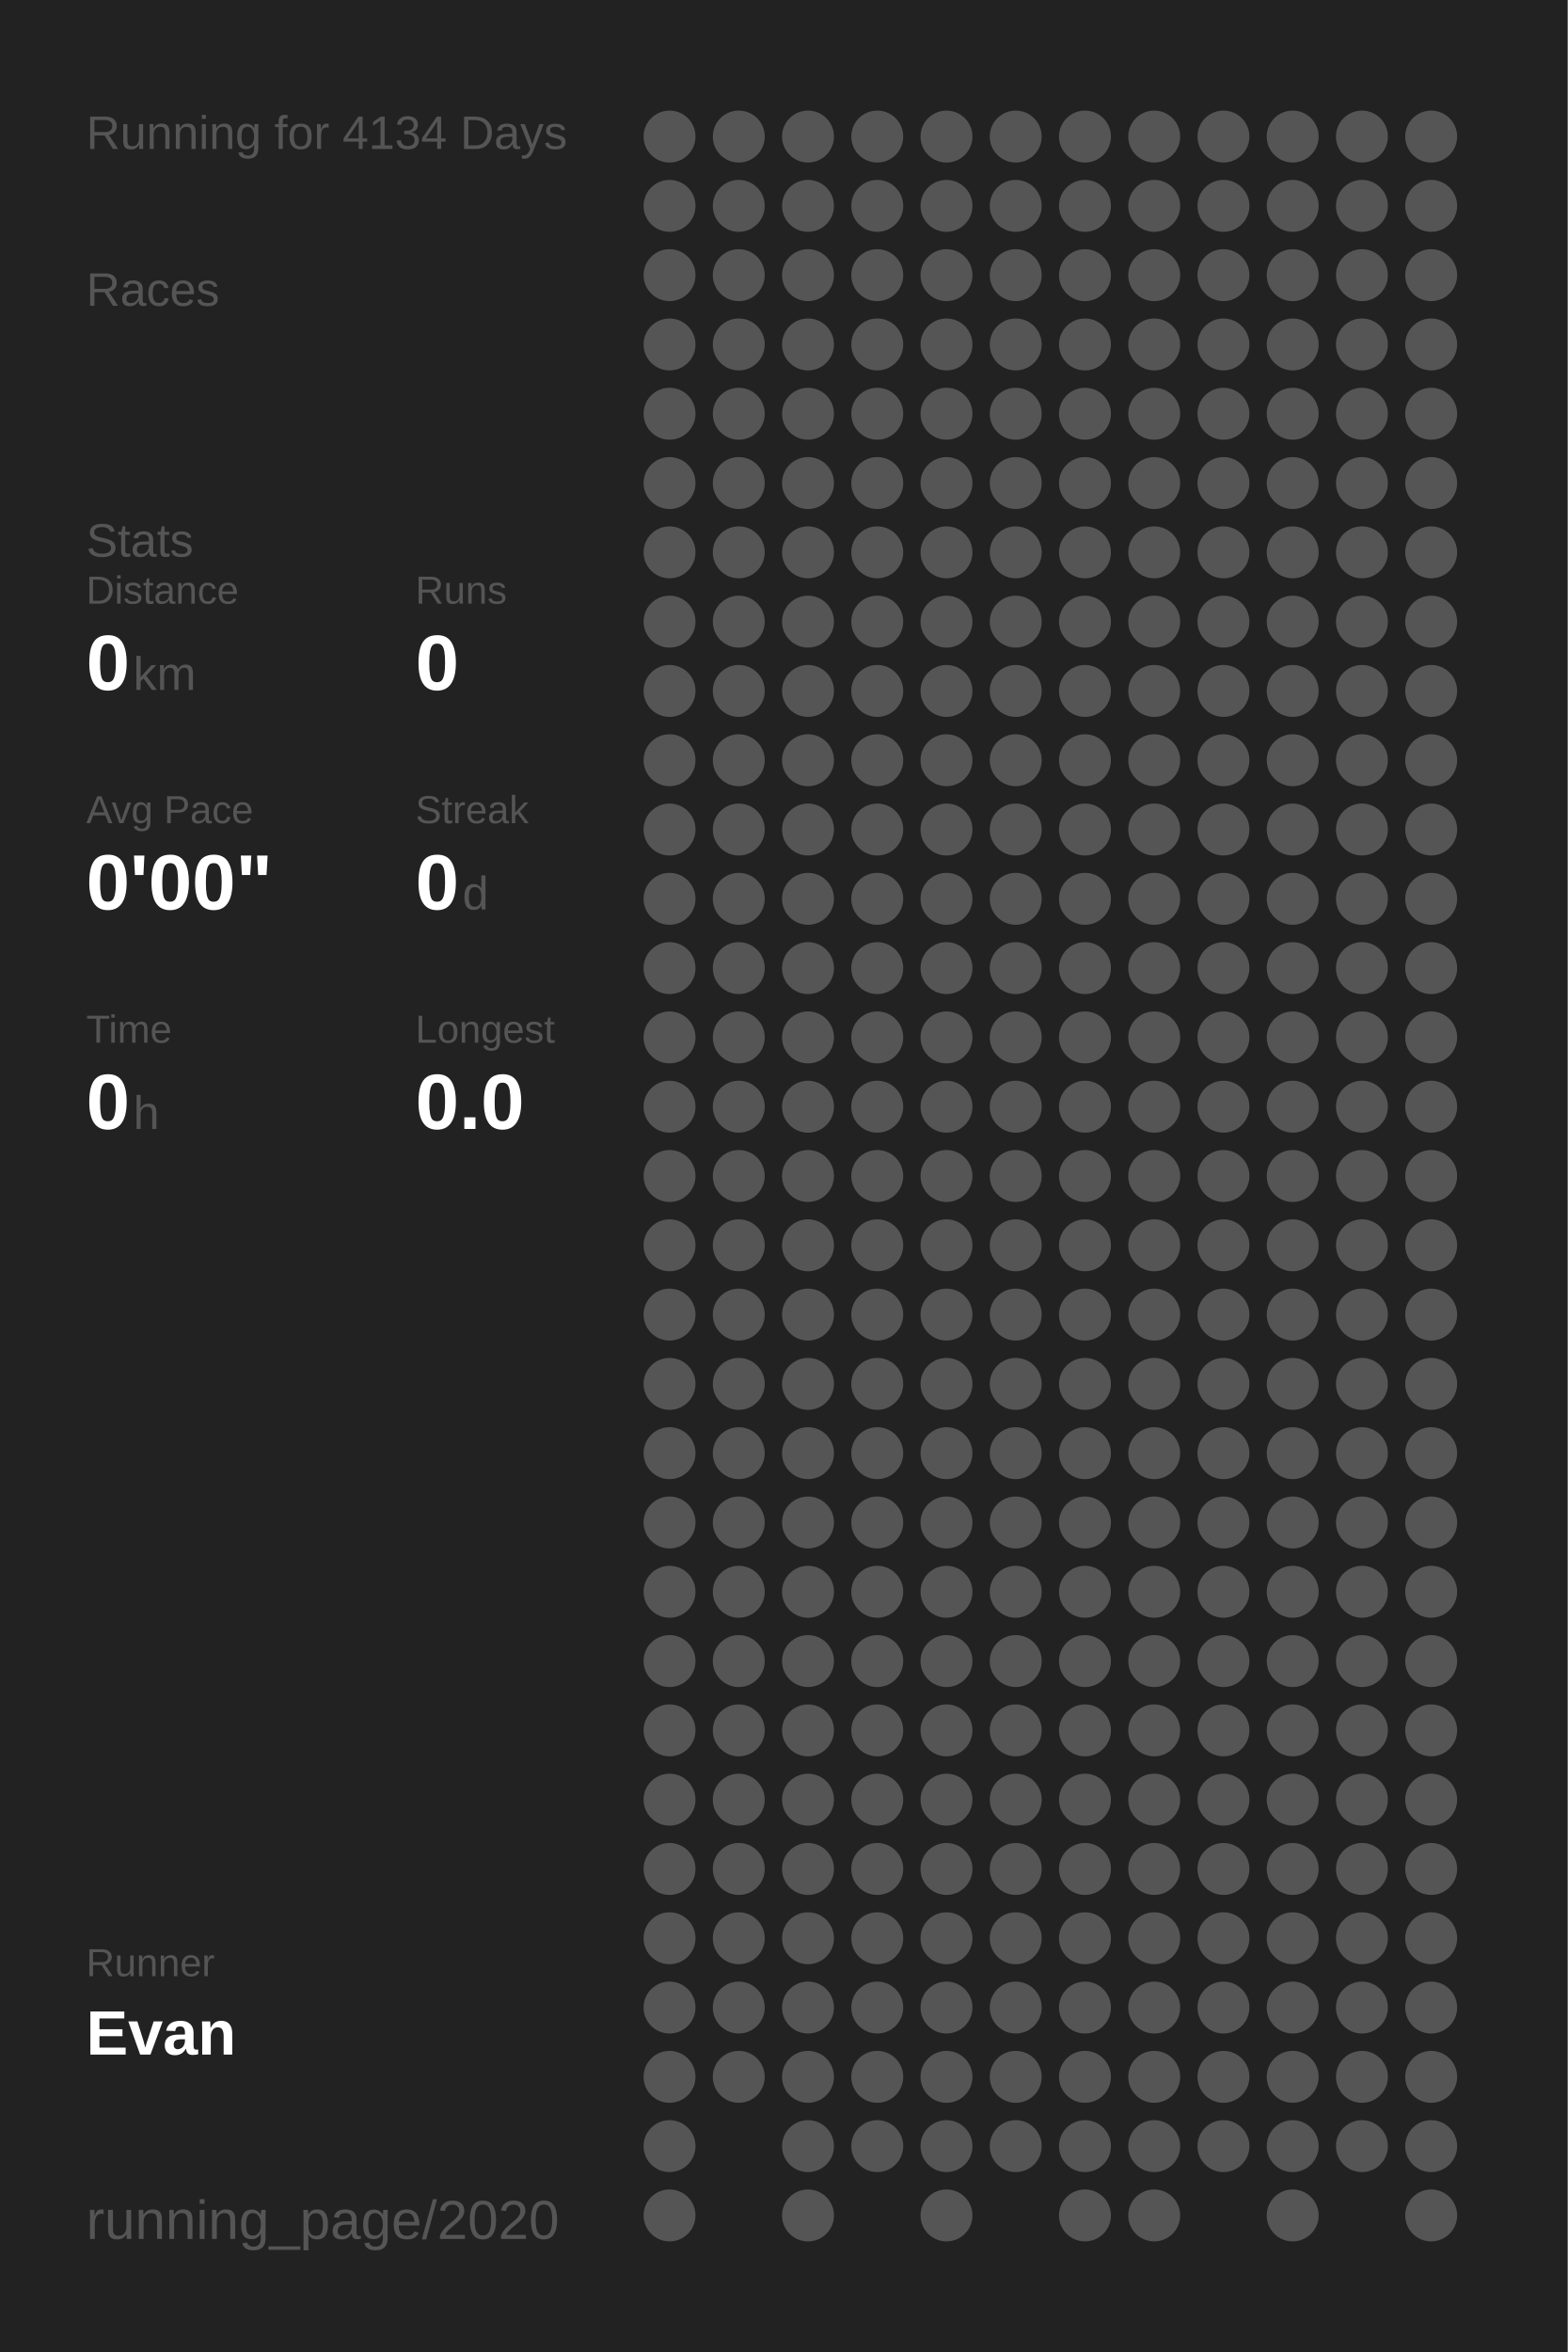
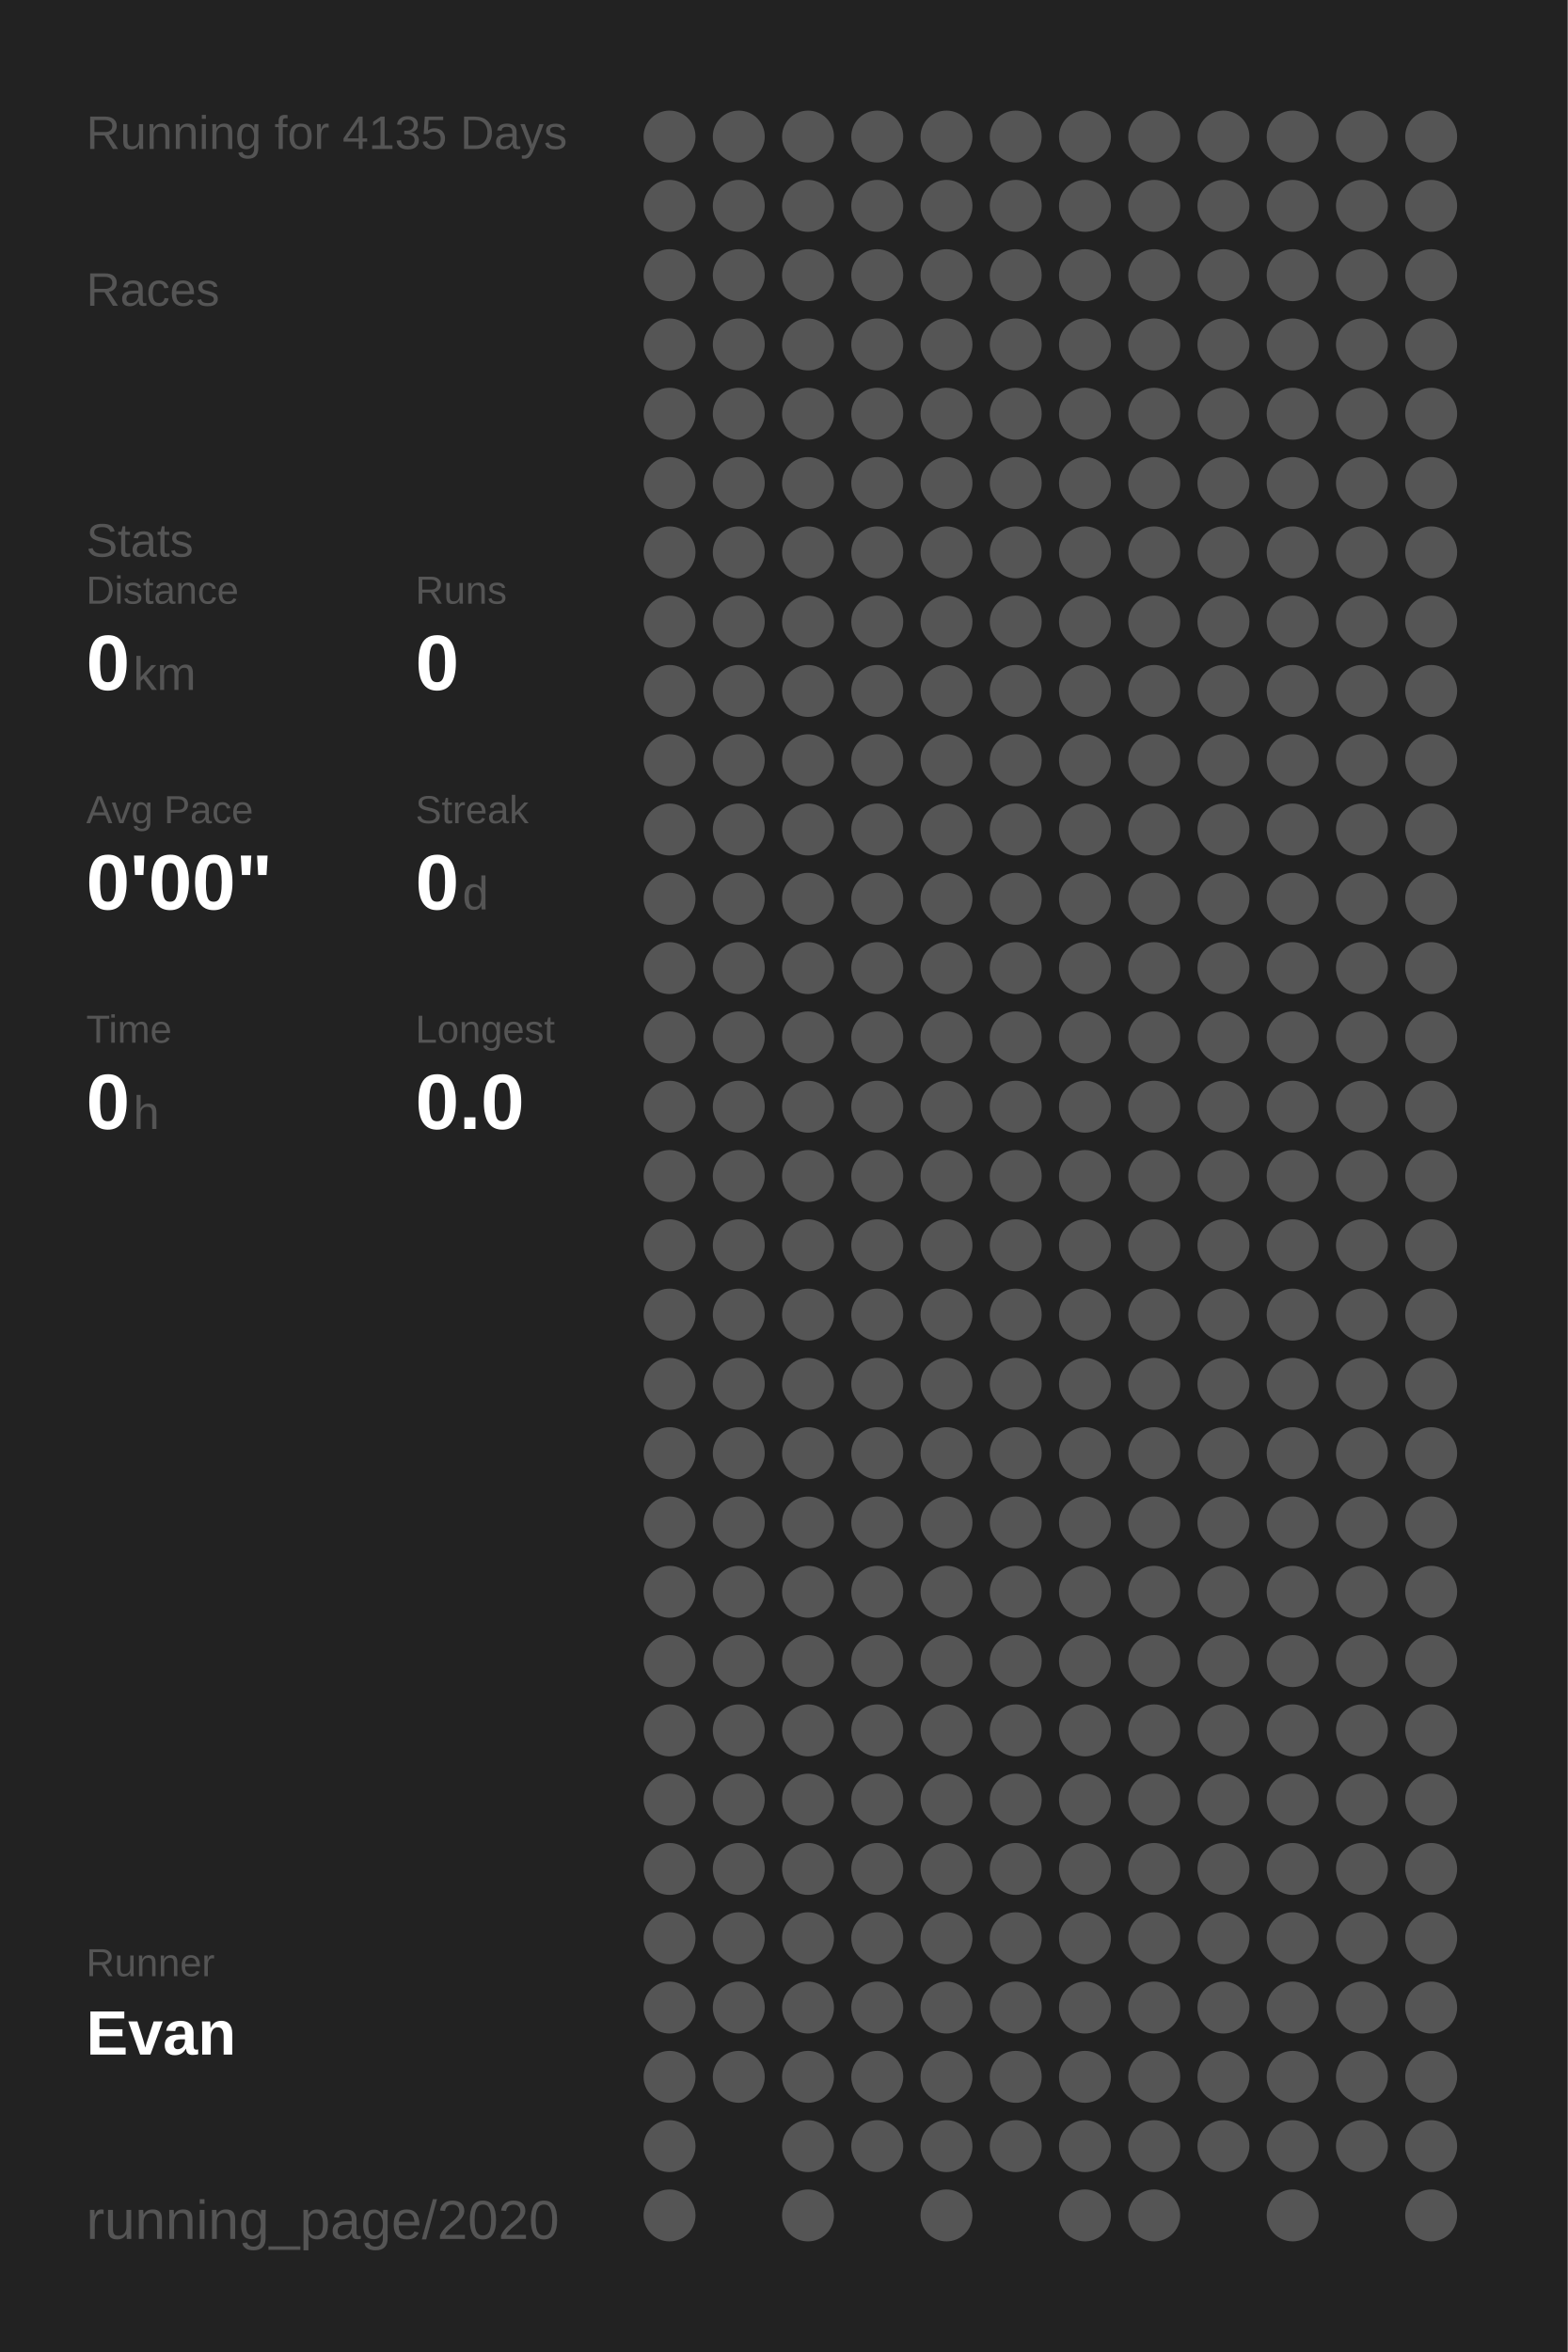
<svg xmlns="http://www.w3.org/2000/svg" baseProfile="full" height="300mm" version="1.1" viewBox="0,0,200,300" width="200mm">
  <defs />
  <rect fill="#222222" height="300" width="200" x="0" y="0" />
-   <text fill="#555555" style="font-size:6px; font-family:Arial;" x="11" y="19">Running for 4134 Days</text>
+   <text fill="#555555" style="font-size:6px; font-family:Arial;" x="11" y="19">Running for 4135 Days</text>
  <text fill="#555555" style="font-size:6px; font-family:Arial;" x="11" y="39">Races</text>
  <text fill="#555555" style="font-size:6px; font-family:Arial;" x="11" y="71">Stats</text>
  <text fill="#555555" style="font-size:5px; font-family:Arial;" x="11" y="77">Distance</text>
  <text fill="#FFFFFF" style="font-size:10px; font-family:Arial; font-weight:bold;" x="11" y="88">0</text>
  <text fill="#555555" style="font-size:6px; font-family:Arial;" x="17" y="88">km</text>
  <text fill="#555555" style="font-size:5px; font-family:Arial;" x="53" y="77">Runs</text>
  <text fill="#FFFFFF" style="font-size:10px; font-family:Arial; font-weight:bold;" x="53" y="88">0</text>
  <text fill="#555555" style="font-size:5px; font-family:Arial;" x="11" y="105">Avg Pace</text>
  <text fill="#FFFFFF" style="font-size:10px; font-family:Arial; font-weight:bold;" x="11" y="116">0'00"</text>
  <text fill="#555555" style="font-size:5px; font-family:Arial;" x="53" y="105">Streak</text>
  <text fill="#FFFFFF" style="font-size:10px; font-family:Arial; font-weight:bold;" x="53" y="116">0</text>
  <text fill="#555555" style="font-size:6px; font-family:Arial;" x="59" y="116">d</text>
  <text fill="#555555" style="font-size:5px; font-family:Arial;" x="11" y="133">Time</text>
  <text fill="#FFFFFF" style="font-size:10px; font-family:Arial; font-weight:bold;" x="11" y="144">0</text>
  <text fill="#555555" style="font-size:6px; font-family:Arial;" x="17" y="144">h</text>
  <text fill="#555555" style="font-size:5px; font-family:Arial;" x="53" y="133">Longest</text>
  <text fill="#FFFFFF" style="font-size:10px; font-family:Arial; font-weight:bold;" x="53" y="144">0.0</text>
  <text fill="#555555" style="font-size:5px; font-family:Arial;" x="11" y="252.065">Runner</text>
  <text fill="#FFFFFF" style="font-size:8px; font-family:Arial; font-weight:bold;" x="11" y="262.065">Evan</text>
  <text fill="#555555" style="font-size:7px; font-family:Arial;" x="11" y="285.581">running_page/2020</text>
  <circle cx="85.417" cy="17.419" fill="#555555" r="3.312" />
  <circle cx="85.417" cy="26.258" fill="#555555" r="3.312" />
  <circle cx="85.417" cy="35.097" fill="#555555" r="3.312" />
  <circle cx="85.417" cy="43.935" fill="#555555" r="3.312" />
  <circle cx="85.417" cy="52.774" fill="#555555" r="3.312" />
  <circle cx="85.417" cy="61.613" fill="#555555" r="3.312" />
  <circle cx="85.417" cy="70.452" fill="#555555" r="3.312" />
  <circle cx="85.417" cy="79.29" fill="#555555" r="3.312" />
  <circle cx="85.417" cy="88.129" fill="#555555" r="3.312" />
  <circle cx="85.417" cy="96.968" fill="#555555" r="3.312" />
  <circle cx="85.417" cy="105.806" fill="#555555" r="3.312" />
  <circle cx="85.417" cy="114.645" fill="#555555" r="3.312" />
  <circle cx="85.417" cy="123.484" fill="#555555" r="3.312" />
  <circle cx="85.417" cy="132.323" fill="#555555" r="3.312" />
  <circle cx="85.417" cy="141.161" fill="#555555" r="3.312" />
  <circle cx="85.417" cy="150" fill="#555555" r="3.312" />
  <circle cx="85.417" cy="158.839" fill="#555555" r="3.312" />
  <circle cx="85.417" cy="167.677" fill="#555555" r="3.312" />
  <circle cx="85.417" cy="176.516" fill="#555555" r="3.312" />
  <circle cx="85.417" cy="185.355" fill="#555555" r="3.312" />
  <circle cx="85.417" cy="194.194" fill="#555555" r="3.312" />
  <circle cx="85.417" cy="203.032" fill="#555555" r="3.312" />
  <circle cx="85.417" cy="211.871" fill="#555555" r="3.312" />
  <circle cx="85.417" cy="220.71" fill="#555555" r="3.312" />
  <circle cx="85.417" cy="229.548" fill="#555555" r="3.312" />
  <circle cx="85.417" cy="238.387" fill="#555555" r="3.312" />
  <circle cx="85.417" cy="247.226" fill="#555555" r="3.312" />
  <circle cx="85.417" cy="256.065" fill="#555555" r="3.312" />
  <circle cx="85.417" cy="264.903" fill="#555555" r="3.312" />
  <circle cx="85.417" cy="273.742" fill="#555555" r="3.312" />
  <circle cx="85.417" cy="282.581" fill="#555555" r="3.312" />
  <circle cx="94.25" cy="17.419" fill="#555555" r="3.312" />
  <circle cx="94.25" cy="26.258" fill="#555555" r="3.312" />
  <circle cx="94.25" cy="35.097" fill="#555555" r="3.312" />
  <circle cx="94.25" cy="43.935" fill="#555555" r="3.312" />
  <circle cx="94.25" cy="52.774" fill="#555555" r="3.312" />
  <circle cx="94.25" cy="61.613" fill="#555555" r="3.312" />
  <circle cx="94.25" cy="70.452" fill="#555555" r="3.312" />
  <circle cx="94.25" cy="79.29" fill="#555555" r="3.312" />
  <circle cx="94.25" cy="88.129" fill="#555555" r="3.312" />
  <circle cx="94.25" cy="96.968" fill="#555555" r="3.312" />
  <circle cx="94.25" cy="105.806" fill="#555555" r="3.312" />
  <circle cx="94.25" cy="114.645" fill="#555555" r="3.312" />
  <circle cx="94.25" cy="123.484" fill="#555555" r="3.312" />
  <circle cx="94.25" cy="132.323" fill="#555555" r="3.312" />
  <circle cx="94.25" cy="141.161" fill="#555555" r="3.312" />
  <circle cx="94.25" cy="150" fill="#555555" r="3.312" />
  <circle cx="94.25" cy="158.839" fill="#555555" r="3.312" />
  <circle cx="94.25" cy="167.677" fill="#555555" r="3.312" />
  <circle cx="94.25" cy="176.516" fill="#555555" r="3.312" />
  <circle cx="94.25" cy="185.355" fill="#555555" r="3.312" />
  <circle cx="94.25" cy="194.194" fill="#555555" r="3.312" />
  <circle cx="94.25" cy="203.032" fill="#555555" r="3.312" />
  <circle cx="94.25" cy="211.871" fill="#555555" r="3.312" />
  <circle cx="94.25" cy="220.71" fill="#555555" r="3.312" />
  <circle cx="94.25" cy="229.548" fill="#555555" r="3.312" />
  <circle cx="94.25" cy="238.387" fill="#555555" r="3.312" />
  <circle cx="94.25" cy="247.226" fill="#555555" r="3.312" />
  <circle cx="94.25" cy="256.065" fill="#555555" r="3.312" />
  <circle cx="94.25" cy="264.903" fill="#555555" r="3.312" />
  <circle cx="103.083" cy="17.419" fill="#555555" r="3.312" />
  <circle cx="103.083" cy="26.258" fill="#555555" r="3.312" />
  <circle cx="103.083" cy="35.097" fill="#555555" r="3.312" />
  <circle cx="103.083" cy="43.935" fill="#555555" r="3.312" />
  <circle cx="103.083" cy="52.774" fill="#555555" r="3.312" />
  <circle cx="103.083" cy="61.613" fill="#555555" r="3.312" />
  <circle cx="103.083" cy="70.452" fill="#555555" r="3.312" />
  <circle cx="103.083" cy="79.29" fill="#555555" r="3.312" />
  <circle cx="103.083" cy="88.129" fill="#555555" r="3.312" />
  <circle cx="103.083" cy="96.968" fill="#555555" r="3.312" />
  <circle cx="103.083" cy="105.806" fill="#555555" r="3.312" />
  <circle cx="103.083" cy="114.645" fill="#555555" r="3.312" />
  <circle cx="103.083" cy="123.484" fill="#555555" r="3.312" />
  <circle cx="103.083" cy="132.323" fill="#555555" r="3.312" />
  <circle cx="103.083" cy="141.161" fill="#555555" r="3.312" />
  <circle cx="103.083" cy="150" fill="#555555" r="3.312" />
  <circle cx="103.083" cy="158.839" fill="#555555" r="3.312" />
  <circle cx="103.083" cy="167.677" fill="#555555" r="3.312" />
  <circle cx="103.083" cy="176.516" fill="#555555" r="3.312" />
  <circle cx="103.083" cy="185.355" fill="#555555" r="3.312" />
  <circle cx="103.083" cy="194.194" fill="#555555" r="3.312" />
  <circle cx="103.083" cy="203.032" fill="#555555" r="3.312" />
  <circle cx="103.083" cy="211.871" fill="#555555" r="3.312" />
  <circle cx="103.083" cy="220.71" fill="#555555" r="3.312" />
  <circle cx="103.083" cy="229.548" fill="#555555" r="3.312" />
  <circle cx="103.083" cy="238.387" fill="#555555" r="3.312" />
  <circle cx="103.083" cy="247.226" fill="#555555" r="3.312" />
  <circle cx="103.083" cy="256.065" fill="#555555" r="3.312" />
  <circle cx="103.083" cy="264.903" fill="#555555" r="3.312" />
  <circle cx="103.083" cy="273.742" fill="#555555" r="3.312" />
  <circle cx="103.083" cy="282.581" fill="#555555" r="3.312" />
  <circle cx="111.917" cy="17.419" fill="#555555" r="3.312" />
  <circle cx="111.917" cy="26.258" fill="#555555" r="3.312" />
  <circle cx="111.917" cy="35.097" fill="#555555" r="3.312" />
  <circle cx="111.917" cy="43.935" fill="#555555" r="3.312" />
  <circle cx="111.917" cy="52.774" fill="#555555" r="3.312" />
  <circle cx="111.917" cy="61.613" fill="#555555" r="3.312" />
  <circle cx="111.917" cy="70.452" fill="#555555" r="3.312" />
  <circle cx="111.917" cy="79.29" fill="#555555" r="3.312" />
  <circle cx="111.917" cy="88.129" fill="#555555" r="3.312" />
  <circle cx="111.917" cy="96.968" fill="#555555" r="3.312" />
  <circle cx="111.917" cy="105.806" fill="#555555" r="3.312" />
  <circle cx="111.917" cy="114.645" fill="#555555" r="3.312" />
  <circle cx="111.917" cy="123.484" fill="#555555" r="3.312" />
  <circle cx="111.917" cy="132.323" fill="#555555" r="3.312" />
  <circle cx="111.917" cy="141.161" fill="#555555" r="3.312" />
  <circle cx="111.917" cy="150" fill="#555555" r="3.312" />
  <circle cx="111.917" cy="158.839" fill="#555555" r="3.312" />
  <circle cx="111.917" cy="167.677" fill="#555555" r="3.312" />
  <circle cx="111.917" cy="176.516" fill="#555555" r="3.312" />
  <circle cx="111.917" cy="185.355" fill="#555555" r="3.312" />
  <circle cx="111.917" cy="194.194" fill="#555555" r="3.312" />
  <circle cx="111.917" cy="203.032" fill="#555555" r="3.312" />
  <circle cx="111.917" cy="211.871" fill="#555555" r="3.312" />
  <circle cx="111.917" cy="220.71" fill="#555555" r="3.312" />
  <circle cx="111.917" cy="229.548" fill="#555555" r="3.312" />
  <circle cx="111.917" cy="238.387" fill="#555555" r="3.312" />
  <circle cx="111.917" cy="247.226" fill="#555555" r="3.312" />
  <circle cx="111.917" cy="256.065" fill="#555555" r="3.312" />
  <circle cx="111.917" cy="264.903" fill="#555555" r="3.312" />
  <circle cx="111.917" cy="273.742" fill="#555555" r="3.312" />
  <circle cx="120.75" cy="17.419" fill="#555555" r="3.312" />
  <circle cx="120.75" cy="26.258" fill="#555555" r="3.312" />
  <circle cx="120.75" cy="35.097" fill="#555555" r="3.312" />
  <circle cx="120.75" cy="43.935" fill="#555555" r="3.312" />
  <circle cx="120.75" cy="52.774" fill="#555555" r="3.312" />
  <circle cx="120.75" cy="61.613" fill="#555555" r="3.312" />
  <circle cx="120.75" cy="70.452" fill="#555555" r="3.312" />
  <circle cx="120.75" cy="79.29" fill="#555555" r="3.312" />
  <circle cx="120.75" cy="88.129" fill="#555555" r="3.312" />
  <circle cx="120.75" cy="96.968" fill="#555555" r="3.312" />
  <circle cx="120.75" cy="105.806" fill="#555555" r="3.312" />
  <circle cx="120.75" cy="114.645" fill="#555555" r="3.312" />
  <circle cx="120.75" cy="123.484" fill="#555555" r="3.312" />
  <circle cx="120.75" cy="132.323" fill="#555555" r="3.312" />
  <circle cx="120.75" cy="141.161" fill="#555555" r="3.312" />
  <circle cx="120.75" cy="150" fill="#555555" r="3.312" />
  <circle cx="120.75" cy="158.839" fill="#555555" r="3.312" />
  <circle cx="120.75" cy="167.677" fill="#555555" r="3.312" />
  <circle cx="120.75" cy="176.516" fill="#555555" r="3.312" />
  <circle cx="120.75" cy="185.355" fill="#555555" r="3.312" />
  <circle cx="120.75" cy="194.194" fill="#555555" r="3.312" />
  <circle cx="120.75" cy="203.032" fill="#555555" r="3.312" />
  <circle cx="120.75" cy="211.871" fill="#555555" r="3.312" />
  <circle cx="120.75" cy="220.71" fill="#555555" r="3.312" />
  <circle cx="120.75" cy="229.548" fill="#555555" r="3.312" />
  <circle cx="120.75" cy="238.387" fill="#555555" r="3.312" />
  <circle cx="120.75" cy="247.226" fill="#555555" r="3.312" />
  <circle cx="120.75" cy="256.065" fill="#555555" r="3.312" />
  <circle cx="120.75" cy="264.903" fill="#555555" r="3.312" />
  <circle cx="120.75" cy="273.742" fill="#555555" r="3.312" />
  <circle cx="120.75" cy="282.581" fill="#555555" r="3.312" />
  <circle cx="129.583" cy="17.419" fill="#555555" r="3.312" />
  <circle cx="129.583" cy="26.258" fill="#555555" r="3.312" />
  <circle cx="129.583" cy="35.097" fill="#555555" r="3.312" />
  <circle cx="129.583" cy="43.935" fill="#555555" r="3.312" />
  <circle cx="129.583" cy="52.774" fill="#555555" r="3.312" />
  <circle cx="129.583" cy="61.613" fill="#555555" r="3.312" />
  <circle cx="129.583" cy="70.452" fill="#555555" r="3.312" />
  <circle cx="129.583" cy="79.29" fill="#555555" r="3.312" />
  <circle cx="129.583" cy="88.129" fill="#555555" r="3.312" />
  <circle cx="129.583" cy="96.968" fill="#555555" r="3.312" />
  <circle cx="129.583" cy="105.806" fill="#555555" r="3.312" />
  <circle cx="129.583" cy="114.645" fill="#555555" r="3.312" />
  <circle cx="129.583" cy="123.484" fill="#555555" r="3.312" />
  <circle cx="129.583" cy="132.323" fill="#555555" r="3.312" />
  <circle cx="129.583" cy="141.161" fill="#555555" r="3.312" />
  <circle cx="129.583" cy="150" fill="#555555" r="3.312" />
  <circle cx="129.583" cy="158.839" fill="#555555" r="3.312" />
  <circle cx="129.583" cy="167.677" fill="#555555" r="3.312" />
  <circle cx="129.583" cy="176.516" fill="#555555" r="3.312" />
  <circle cx="129.583" cy="185.355" fill="#555555" r="3.312" />
  <circle cx="129.583" cy="194.194" fill="#555555" r="3.312" />
  <circle cx="129.583" cy="203.032" fill="#555555" r="3.312" />
  <circle cx="129.583" cy="211.871" fill="#555555" r="3.312" />
  <circle cx="129.583" cy="220.71" fill="#555555" r="3.312" />
  <circle cx="129.583" cy="229.548" fill="#555555" r="3.312" />
  <circle cx="129.583" cy="238.387" fill="#555555" r="3.312" />
  <circle cx="129.583" cy="247.226" fill="#555555" r="3.312" />
  <circle cx="129.583" cy="256.065" fill="#555555" r="3.312" />
  <circle cx="129.583" cy="264.903" fill="#555555" r="3.312" />
  <circle cx="129.583" cy="273.742" fill="#555555" r="3.312" />
  <circle cx="138.417" cy="17.419" fill="#555555" r="3.312" />
  <circle cx="138.417" cy="26.258" fill="#555555" r="3.312" />
  <circle cx="138.417" cy="35.097" fill="#555555" r="3.312" />
  <circle cx="138.417" cy="43.935" fill="#555555" r="3.312" />
  <circle cx="138.417" cy="52.774" fill="#555555" r="3.312" />
  <circle cx="138.417" cy="61.613" fill="#555555" r="3.312" />
  <circle cx="138.417" cy="70.452" fill="#555555" r="3.312" />
  <circle cx="138.417" cy="79.29" fill="#555555" r="3.312" />
  <circle cx="138.417" cy="88.129" fill="#555555" r="3.312" />
  <circle cx="138.417" cy="96.968" fill="#555555" r="3.312" />
  <circle cx="138.417" cy="105.806" fill="#555555" r="3.312" />
  <circle cx="138.417" cy="114.645" fill="#555555" r="3.312" />
  <circle cx="138.417" cy="123.484" fill="#555555" r="3.312" />
  <circle cx="138.417" cy="132.323" fill="#555555" r="3.312" />
  <circle cx="138.417" cy="141.161" fill="#555555" r="3.312" />
  <circle cx="138.417" cy="150" fill="#555555" r="3.312" />
  <circle cx="138.417" cy="158.839" fill="#555555" r="3.312" />
  <circle cx="138.417" cy="167.677" fill="#555555" r="3.312" />
  <circle cx="138.417" cy="176.516" fill="#555555" r="3.312" />
  <circle cx="138.417" cy="185.355" fill="#555555" r="3.312" />
  <circle cx="138.417" cy="194.194" fill="#555555" r="3.312" />
  <circle cx="138.417" cy="203.032" fill="#555555" r="3.312" />
  <circle cx="138.417" cy="211.871" fill="#555555" r="3.312" />
  <circle cx="138.417" cy="220.71" fill="#555555" r="3.312" />
  <circle cx="138.417" cy="229.548" fill="#555555" r="3.312" />
  <circle cx="138.417" cy="238.387" fill="#555555" r="3.312" />
  <circle cx="138.417" cy="247.226" fill="#555555" r="3.312" />
  <circle cx="138.417" cy="256.065" fill="#555555" r="3.312" />
  <circle cx="138.417" cy="264.903" fill="#555555" r="3.312" />
  <circle cx="138.417" cy="273.742" fill="#555555" r="3.312" />
  <circle cx="138.417" cy="282.581" fill="#555555" r="3.312" />
  <circle cx="147.25" cy="17.419" fill="#555555" r="3.312" />
  <circle cx="147.25" cy="26.258" fill="#555555" r="3.312" />
  <circle cx="147.25" cy="35.097" fill="#555555" r="3.312" />
  <circle cx="147.25" cy="43.935" fill="#555555" r="3.312" />
  <circle cx="147.25" cy="52.774" fill="#555555" r="3.312" />
  <circle cx="147.25" cy="61.613" fill="#555555" r="3.312" />
  <circle cx="147.25" cy="70.452" fill="#555555" r="3.312" />
  <circle cx="147.25" cy="79.29" fill="#555555" r="3.312" />
  <circle cx="147.25" cy="88.129" fill="#555555" r="3.312" />
  <circle cx="147.25" cy="96.968" fill="#555555" r="3.312" />
  <circle cx="147.25" cy="105.806" fill="#555555" r="3.312" />
  <circle cx="147.25" cy="114.645" fill="#555555" r="3.312" />
  <circle cx="147.25" cy="123.484" fill="#555555" r="3.312" />
  <circle cx="147.25" cy="132.323" fill="#555555" r="3.312" />
  <circle cx="147.25" cy="141.161" fill="#555555" r="3.312" />
  <circle cx="147.25" cy="150" fill="#555555" r="3.312" />
  <circle cx="147.25" cy="158.839" fill="#555555" r="3.312" />
  <circle cx="147.25" cy="167.677" fill="#555555" r="3.312" />
  <circle cx="147.25" cy="176.516" fill="#555555" r="3.312" />
  <circle cx="147.25" cy="185.355" fill="#555555" r="3.312" />
  <circle cx="147.25" cy="194.194" fill="#555555" r="3.312" />
  <circle cx="147.25" cy="203.032" fill="#555555" r="3.312" />
  <circle cx="147.25" cy="211.871" fill="#555555" r="3.312" />
  <circle cx="147.25" cy="220.71" fill="#555555" r="3.312" />
  <circle cx="147.25" cy="229.548" fill="#555555" r="3.312" />
  <circle cx="147.25" cy="238.387" fill="#555555" r="3.312" />
  <circle cx="147.25" cy="247.226" fill="#555555" r="3.312" />
  <circle cx="147.25" cy="256.065" fill="#555555" r="3.312" />
  <circle cx="147.25" cy="264.903" fill="#555555" r="3.312" />
  <circle cx="147.25" cy="273.742" fill="#555555" r="3.312" />
  <circle cx="147.25" cy="282.581" fill="#555555" r="3.312" />
  <circle cx="156.083" cy="17.419" fill="#555555" r="3.312" />
  <circle cx="156.083" cy="26.258" fill="#555555" r="3.312" />
  <circle cx="156.083" cy="35.097" fill="#555555" r="3.312" />
  <circle cx="156.083" cy="43.935" fill="#555555" r="3.312" />
  <circle cx="156.083" cy="52.774" fill="#555555" r="3.312" />
  <circle cx="156.083" cy="61.613" fill="#555555" r="3.312" />
  <circle cx="156.083" cy="70.452" fill="#555555" r="3.312" />
  <circle cx="156.083" cy="79.29" fill="#555555" r="3.312" />
  <circle cx="156.083" cy="88.129" fill="#555555" r="3.312" />
  <circle cx="156.083" cy="96.968" fill="#555555" r="3.312" />
  <circle cx="156.083" cy="105.806" fill="#555555" r="3.312" />
  <circle cx="156.083" cy="114.645" fill="#555555" r="3.312" />
  <circle cx="156.083" cy="123.484" fill="#555555" r="3.312" />
  <circle cx="156.083" cy="132.323" fill="#555555" r="3.312" />
  <circle cx="156.083" cy="141.161" fill="#555555" r="3.312" />
  <circle cx="156.083" cy="150" fill="#555555" r="3.312" />
  <circle cx="156.083" cy="158.839" fill="#555555" r="3.312" />
  <circle cx="156.083" cy="167.677" fill="#555555" r="3.312" />
  <circle cx="156.083" cy="176.516" fill="#555555" r="3.312" />
  <circle cx="156.083" cy="185.355" fill="#555555" r="3.312" />
  <circle cx="156.083" cy="194.194" fill="#555555" r="3.312" />
  <circle cx="156.083" cy="203.032" fill="#555555" r="3.312" />
  <circle cx="156.083" cy="211.871" fill="#555555" r="3.312" />
  <circle cx="156.083" cy="220.71" fill="#555555" r="3.312" />
  <circle cx="156.083" cy="229.548" fill="#555555" r="3.312" />
  <circle cx="156.083" cy="238.387" fill="#555555" r="3.312" />
  <circle cx="156.083" cy="247.226" fill="#555555" r="3.312" />
  <circle cx="156.083" cy="256.065" fill="#555555" r="3.312" />
  <circle cx="156.083" cy="264.903" fill="#555555" r="3.312" />
  <circle cx="156.083" cy="273.742" fill="#555555" r="3.312" />
  <circle cx="164.917" cy="17.419" fill="#555555" r="3.312" />
  <circle cx="164.917" cy="26.258" fill="#555555" r="3.312" />
  <circle cx="164.917" cy="35.097" fill="#555555" r="3.312" />
  <circle cx="164.917" cy="43.935" fill="#555555" r="3.312" />
  <circle cx="164.917" cy="52.774" fill="#555555" r="3.312" />
  <circle cx="164.917" cy="61.613" fill="#555555" r="3.312" />
  <circle cx="164.917" cy="70.452" fill="#555555" r="3.312" />
  <circle cx="164.917" cy="79.29" fill="#555555" r="3.312" />
  <circle cx="164.917" cy="88.129" fill="#555555" r="3.312" />
  <circle cx="164.917" cy="96.968" fill="#555555" r="3.312" />
  <circle cx="164.917" cy="105.806" fill="#555555" r="3.312" />
  <circle cx="164.917" cy="114.645" fill="#555555" r="3.312" />
  <circle cx="164.917" cy="123.484" fill="#555555" r="3.312" />
  <circle cx="164.917" cy="132.323" fill="#555555" r="3.312" />
  <circle cx="164.917" cy="141.161" fill="#555555" r="3.312" />
  <circle cx="164.917" cy="150" fill="#555555" r="3.312" />
  <circle cx="164.917" cy="158.839" fill="#555555" r="3.312" />
  <circle cx="164.917" cy="167.677" fill="#555555" r="3.312" />
  <circle cx="164.917" cy="176.516" fill="#555555" r="3.312" />
  <circle cx="164.917" cy="185.355" fill="#555555" r="3.312" />
  <circle cx="164.917" cy="194.194" fill="#555555" r="3.312" />
  <circle cx="164.917" cy="203.032" fill="#555555" r="3.312" />
  <circle cx="164.917" cy="211.871" fill="#555555" r="3.312" />
  <circle cx="164.917" cy="220.71" fill="#555555" r="3.312" />
  <circle cx="164.917" cy="229.548" fill="#555555" r="3.312" />
  <circle cx="164.917" cy="238.387" fill="#555555" r="3.312" />
  <circle cx="164.917" cy="247.226" fill="#555555" r="3.312" />
  <circle cx="164.917" cy="256.065" fill="#555555" r="3.312" />
  <circle cx="164.917" cy="264.903" fill="#555555" r="3.312" />
  <circle cx="164.917" cy="273.742" fill="#555555" r="3.312" />
  <circle cx="164.917" cy="282.581" fill="#555555" r="3.312" />
  <circle cx="173.75" cy="17.419" fill="#555555" r="3.312" />
  <circle cx="173.75" cy="26.258" fill="#555555" r="3.312" />
  <circle cx="173.75" cy="35.097" fill="#555555" r="3.312" />
  <circle cx="173.75" cy="43.935" fill="#555555" r="3.312" />
  <circle cx="173.75" cy="52.774" fill="#555555" r="3.312" />
  <circle cx="173.75" cy="61.613" fill="#555555" r="3.312" />
  <circle cx="173.75" cy="70.452" fill="#555555" r="3.312" />
  <circle cx="173.75" cy="79.29" fill="#555555" r="3.312" />
  <circle cx="173.75" cy="88.129" fill="#555555" r="3.312" />
  <circle cx="173.75" cy="96.968" fill="#555555" r="3.312" />
  <circle cx="173.75" cy="105.806" fill="#555555" r="3.312" />
  <circle cx="173.75" cy="114.645" fill="#555555" r="3.312" />
  <circle cx="173.75" cy="123.484" fill="#555555" r="3.312" />
  <circle cx="173.75" cy="132.323" fill="#555555" r="3.312" />
  <circle cx="173.75" cy="141.161" fill="#555555" r="3.312" />
  <circle cx="173.75" cy="150" fill="#555555" r="3.312" />
  <circle cx="173.75" cy="158.839" fill="#555555" r="3.312" />
  <circle cx="173.75" cy="167.677" fill="#555555" r="3.312" />
  <circle cx="173.75" cy="176.516" fill="#555555" r="3.312" />
  <circle cx="173.75" cy="185.355" fill="#555555" r="3.312" />
  <circle cx="173.75" cy="194.194" fill="#555555" r="3.312" />
  <circle cx="173.75" cy="203.032" fill="#555555" r="3.312" />
  <circle cx="173.75" cy="211.871" fill="#555555" r="3.312" />
  <circle cx="173.75" cy="220.71" fill="#555555" r="3.312" />
  <circle cx="173.75" cy="229.548" fill="#555555" r="3.312" />
  <circle cx="173.75" cy="238.387" fill="#555555" r="3.312" />
  <circle cx="173.75" cy="247.226" fill="#555555" r="3.312" />
  <circle cx="173.75" cy="256.065" fill="#555555" r="3.312" />
  <circle cx="173.75" cy="264.903" fill="#555555" r="3.312" />
  <circle cx="173.75" cy="273.742" fill="#555555" r="3.312" />
  <circle cx="182.583" cy="17.419" fill="#555555" r="3.312" />
  <circle cx="182.583" cy="26.258" fill="#555555" r="3.312" />
  <circle cx="182.583" cy="35.097" fill="#555555" r="3.312" />
  <circle cx="182.583" cy="43.935" fill="#555555" r="3.312" />
  <circle cx="182.583" cy="52.774" fill="#555555" r="3.312" />
  <circle cx="182.583" cy="61.613" fill="#555555" r="3.312" />
  <circle cx="182.583" cy="70.452" fill="#555555" r="3.312" />
  <circle cx="182.583" cy="79.29" fill="#555555" r="3.312" />
  <circle cx="182.583" cy="88.129" fill="#555555" r="3.312" />
  <circle cx="182.583" cy="96.968" fill="#555555" r="3.312" />
  <circle cx="182.583" cy="105.806" fill="#555555" r="3.312" />
  <circle cx="182.583" cy="114.645" fill="#555555" r="3.312" />
  <circle cx="182.583" cy="123.484" fill="#555555" r="3.312" />
  <circle cx="182.583" cy="132.323" fill="#555555" r="3.312" />
  <circle cx="182.583" cy="141.161" fill="#555555" r="3.312" />
  <circle cx="182.583" cy="150" fill="#555555" r="3.312" />
  <circle cx="182.583" cy="158.839" fill="#555555" r="3.312" />
  <circle cx="182.583" cy="167.677" fill="#555555" r="3.312" />
  <circle cx="182.583" cy="176.516" fill="#555555" r="3.312" />
  <circle cx="182.583" cy="185.355" fill="#555555" r="3.312" />
  <circle cx="182.583" cy="194.194" fill="#555555" r="3.312" />
  <circle cx="182.583" cy="203.032" fill="#555555" r="3.312" />
  <circle cx="182.583" cy="211.871" fill="#555555" r="3.312" />
  <circle cx="182.583" cy="220.71" fill="#555555" r="3.312" />
  <circle cx="182.583" cy="229.548" fill="#555555" r="3.312" />
  <circle cx="182.583" cy="238.387" fill="#555555" r="3.312" />
  <circle cx="182.583" cy="247.226" fill="#555555" r="3.312" />
  <circle cx="182.583" cy="256.065" fill="#555555" r="3.312" />
  <circle cx="182.583" cy="264.903" fill="#555555" r="3.312" />
  <circle cx="182.583" cy="273.742" fill="#555555" r="3.312" />
  <circle cx="182.583" cy="282.581" fill="#555555" r="3.312" />
</svg>
